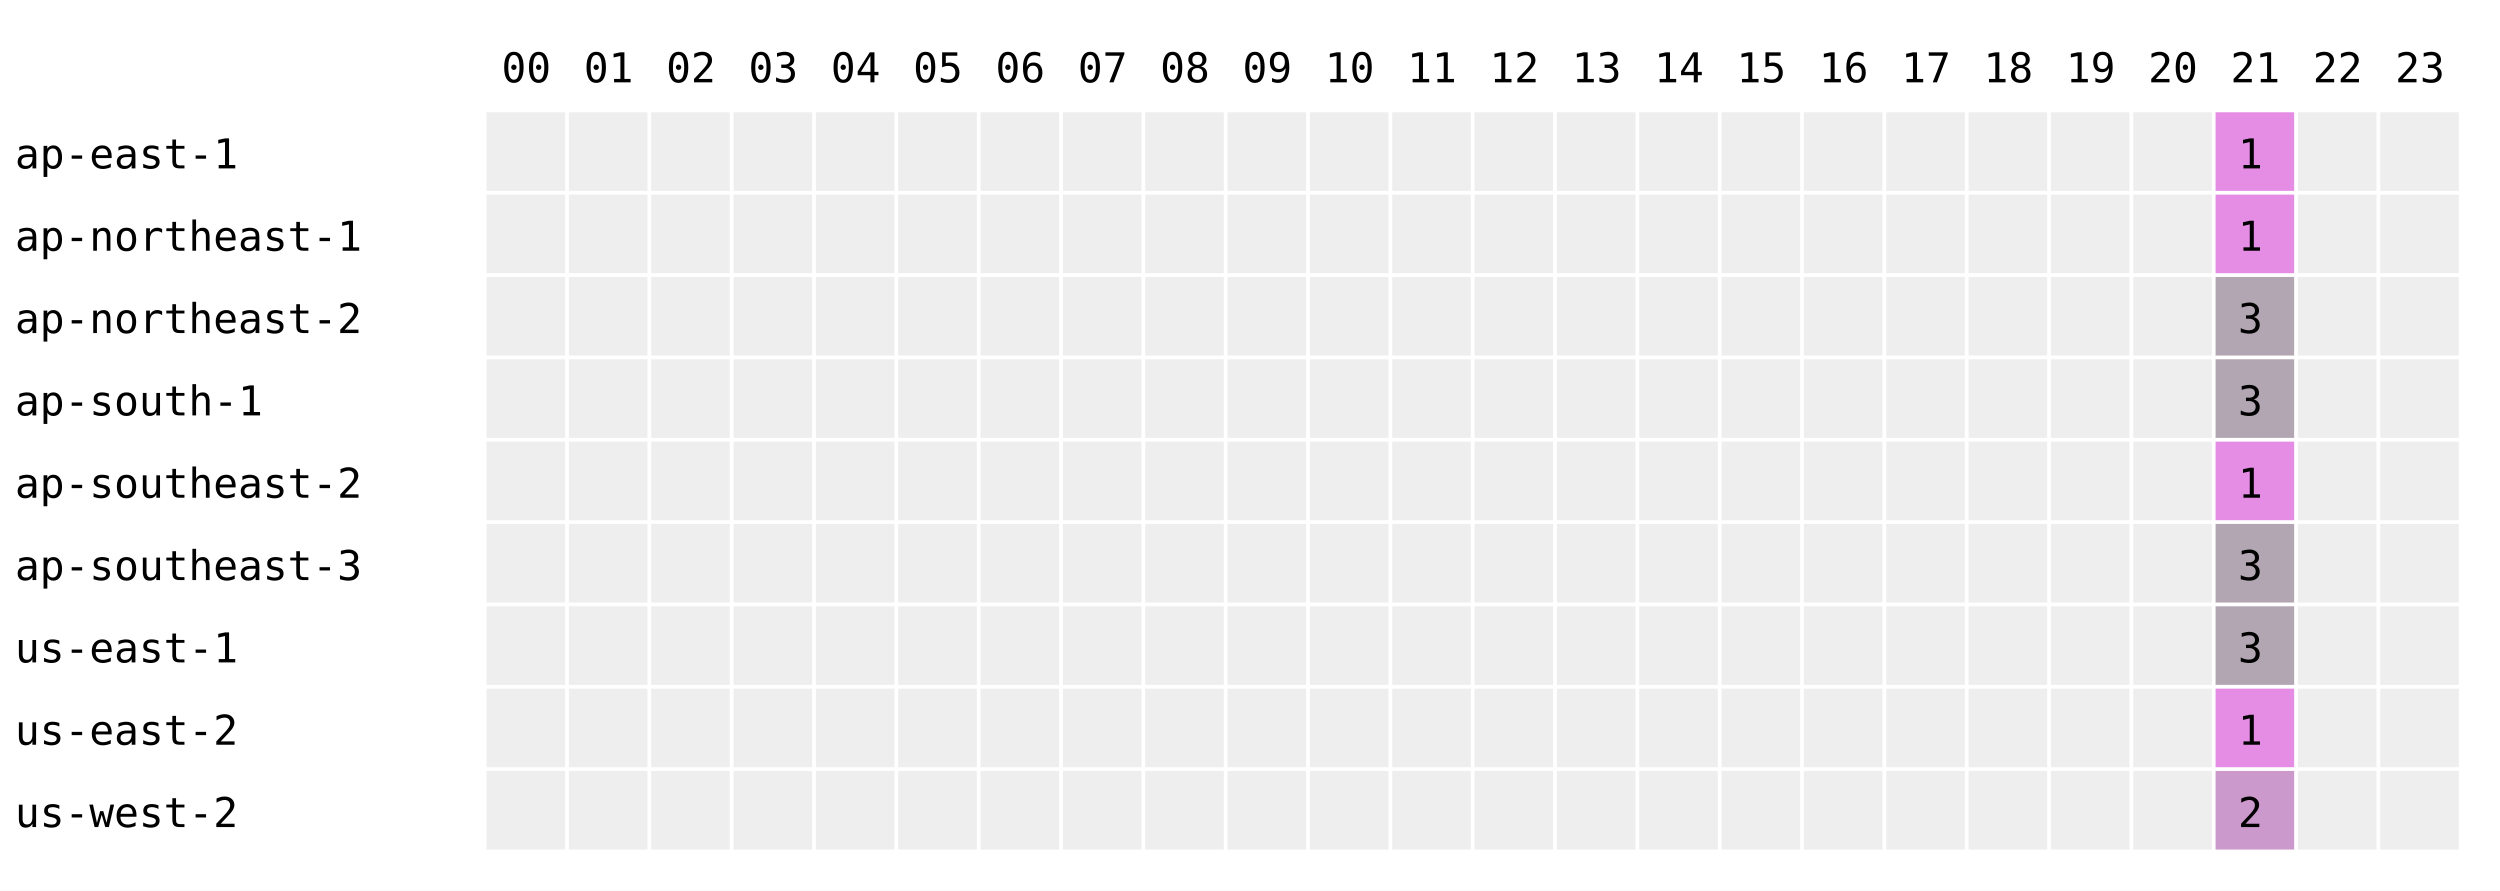
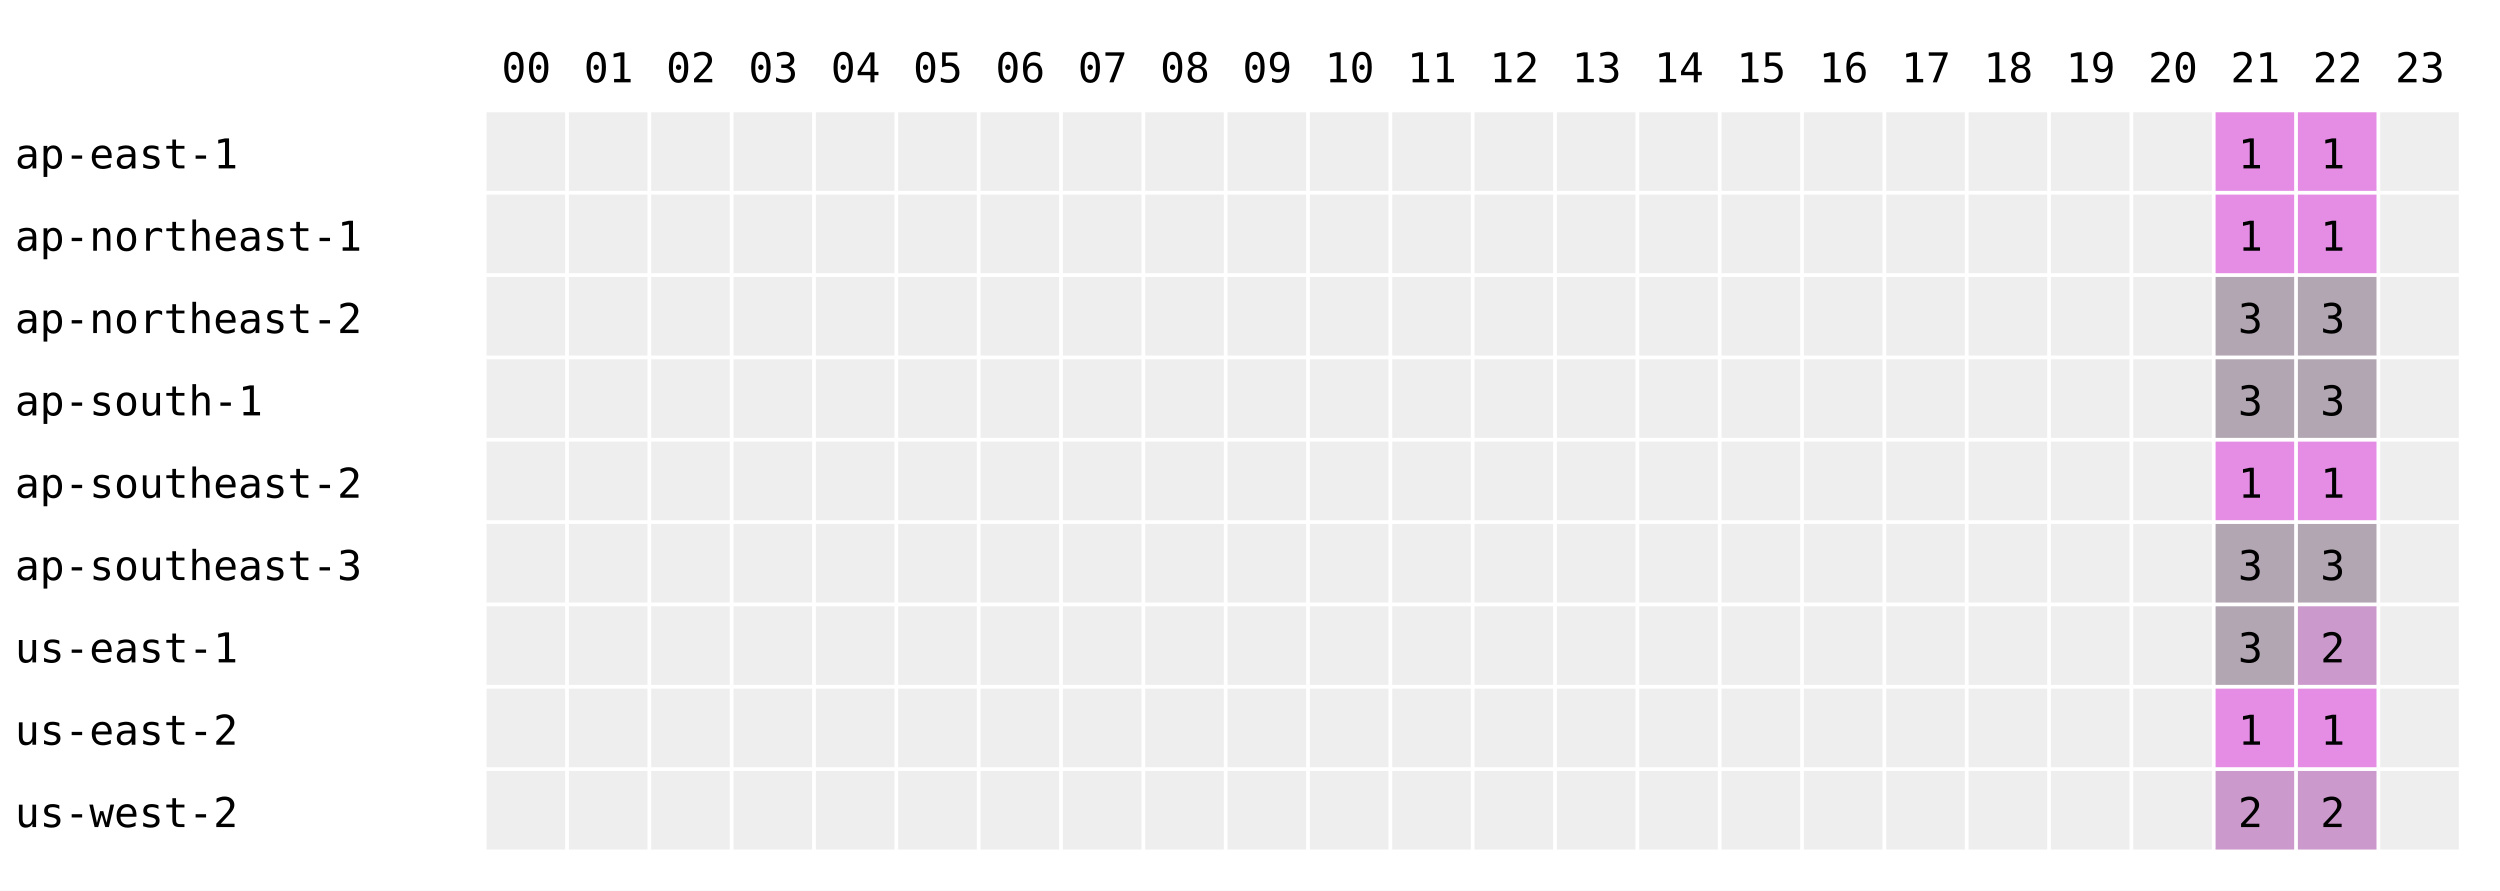
<svg xmlns="http://www.w3.org/2000/svg" width="668" height="238" font-family="monospace" font-size="11">
  <rect width="668" height="238" fill="white" />
  <text x="134" y="22">00</text>
  <text x="156" y="22">01</text>
  <text x="178" y="22">02</text>
  <text x="200" y="22">03</text>
  <text x="222" y="22">04</text>
  <text x="244" y="22">05</text>
  <text x="266" y="22">06</text>
  <text x="288" y="22">07</text>
  <text x="310" y="22">08</text>
  <text x="332" y="22">09</text>
  <text x="354" y="22">10</text>
  <text x="376" y="22">11</text>
  <text x="398" y="22">12</text>
  <text x="420" y="22">13</text>
  <text x="442" y="22">14</text>
  <text x="464" y="22">15</text>
  <text x="486" y="22">16</text>
  <text x="508" y="22">17</text>
  <text x="530" y="22">18</text>
  <text x="552" y="22">19</text>
  <text x="574" y="22">20</text>
  <text x="596" y="22">21</text>
  <text x="618" y="22">22</text>
  <text x="640" y="22">23</text>
  <text x="4" y="45">ap-east-1</text>
  <rect x="130" y="30" width="21" height="21" fill="#eeeeee" />
  <rect x="152" y="30" width="21" height="21" fill="#eeeeee" />
  <rect x="174" y="30" width="21" height="21" fill="#eeeeee" />
  <rect x="196" y="30" width="21" height="21" fill="#eeeeee" />
  <rect x="218" y="30" width="21" height="21" fill="#eeeeee" />
  <rect x="240" y="30" width="21" height="21" fill="#eeeeee" />
  <rect x="262" y="30" width="21" height="21" fill="#eeeeee" />
  <rect x="284" y="30" width="21" height="21" fill="#eeeeee" />
  <rect x="306" y="30" width="21" height="21" fill="#eeeeee" />
  <rect x="328" y="30" width="21" height="21" fill="#eeeeee" />
  <rect x="350" y="30" width="21" height="21" fill="#eeeeee" />
  <rect x="372" y="30" width="21" height="21" fill="#eeeeee" />
  <rect x="394" y="30" width="21" height="21" fill="#eeeeee" />
  <rect x="416" y="30" width="21" height="21" fill="#eeeeee" />
  <rect x="438" y="30" width="21" height="21" fill="#eeeeee" />
  <rect x="460" y="30" width="21" height="21" fill="#eeeeee" />
  <rect x="482" y="30" width="21" height="21" fill="#eeeeee" />
  <rect x="504" y="30" width="21" height="21" fill="#eeeeee" />
  <rect x="526" y="30" width="21" height="21" fill="#eeeeee" />
  <rect x="548" y="30" width="21" height="21" fill="#eeeeee" />
  <rect x="570" y="30" width="21" height="21" fill="#eeeeee" />
  <rect x="592" y="30" width="21" height="21" fill="rgb(229,141,229)" />
  <text x="598" y="45">1</text>
-   <rect x="614" y="30" width="21" height="21" fill="#eeeeee" />
+   <rect x="614" y="30" width="21" height="21" fill="rgb(229,141,229)" />
+   <text x="620" y="45">1</text>
  <rect x="636" y="30" width="21" height="21" fill="#eeeeee" />
  <text x="4" y="67">ap-northeast-1</text>
  <rect x="130" y="52" width="21" height="21" fill="#eeeeee" />
  <rect x="152" y="52" width="21" height="21" fill="#eeeeee" />
  <rect x="174" y="52" width="21" height="21" fill="#eeeeee" />
  <rect x="196" y="52" width="21" height="21" fill="#eeeeee" />
  <rect x="218" y="52" width="21" height="21" fill="#eeeeee" />
  <rect x="240" y="52" width="21" height="21" fill="#eeeeee" />
  <rect x="262" y="52" width="21" height="21" fill="#eeeeee" />
  <rect x="284" y="52" width="21" height="21" fill="#eeeeee" />
  <rect x="306" y="52" width="21" height="21" fill="#eeeeee" />
  <rect x="328" y="52" width="21" height="21" fill="#eeeeee" />
  <rect x="350" y="52" width="21" height="21" fill="#eeeeee" />
  <rect x="372" y="52" width="21" height="21" fill="#eeeeee" />
  <rect x="394" y="52" width="21" height="21" fill="#eeeeee" />
  <rect x="416" y="52" width="21" height="21" fill="#eeeeee" />
  <rect x="438" y="52" width="21" height="21" fill="#eeeeee" />
  <rect x="460" y="52" width="21" height="21" fill="#eeeeee" />
  <rect x="482" y="52" width="21" height="21" fill="#eeeeee" />
  <rect x="504" y="52" width="21" height="21" fill="#eeeeee" />
  <rect x="526" y="52" width="21" height="21" fill="#eeeeee" />
  <rect x="548" y="52" width="21" height="21" fill="#eeeeee" />
  <rect x="570" y="52" width="21" height="21" fill="#eeeeee" />
  <rect x="592" y="52" width="21" height="21" fill="rgb(229,141,229)" />
  <text x="598" y="67">1</text>
-   <rect x="614" y="52" width="21" height="21" fill="#eeeeee" />
+   <rect x="614" y="52" width="21" height="21" fill="rgb(229,141,229)" />
+   <text x="620" y="67">1</text>
  <rect x="636" y="52" width="21" height="21" fill="#eeeeee" />
  <text x="4" y="89">ap-northeast-2</text>
  <rect x="130" y="74" width="21" height="21" fill="#eeeeee" />
  <rect x="152" y="74" width="21" height="21" fill="#eeeeee" />
  <rect x="174" y="74" width="21" height="21" fill="#eeeeee" />
  <rect x="196" y="74" width="21" height="21" fill="#eeeeee" />
  <rect x="218" y="74" width="21" height="21" fill="#eeeeee" />
  <rect x="240" y="74" width="21" height="21" fill="#eeeeee" />
  <rect x="262" y="74" width="21" height="21" fill="#eeeeee" />
  <rect x="284" y="74" width="21" height="21" fill="#eeeeee" />
  <rect x="306" y="74" width="21" height="21" fill="#eeeeee" />
  <rect x="328" y="74" width="21" height="21" fill="#eeeeee" />
  <rect x="350" y="74" width="21" height="21" fill="#eeeeee" />
  <rect x="372" y="74" width="21" height="21" fill="#eeeeee" />
  <rect x="394" y="74" width="21" height="21" fill="#eeeeee" />
  <rect x="416" y="74" width="21" height="21" fill="#eeeeee" />
  <rect x="438" y="74" width="21" height="21" fill="#eeeeee" />
  <rect x="460" y="74" width="21" height="21" fill="#eeeeee" />
  <rect x="482" y="74" width="21" height="21" fill="#eeeeee" />
  <rect x="504" y="74" width="21" height="21" fill="#eeeeee" />
  <rect x="526" y="74" width="21" height="21" fill="#eeeeee" />
  <rect x="548" y="74" width="21" height="21" fill="#eeeeee" />
  <rect x="570" y="74" width="21" height="21" fill="#eeeeee" />
  <rect x="592" y="74" width="21" height="21" fill="rgb(178,166,178)" />
  <text x="598" y="89">3</text>
-   <rect x="614" y="74" width="21" height="21" fill="#eeeeee" />
+   <rect x="614" y="74" width="21" height="21" fill="rgb(178,166,178)" />
+   <text x="620" y="89">3</text>
  <rect x="636" y="74" width="21" height="21" fill="#eeeeee" />
  <text x="4" y="111">ap-south-1</text>
  <rect x="130" y="96" width="21" height="21" fill="#eeeeee" />
  <rect x="152" y="96" width="21" height="21" fill="#eeeeee" />
  <rect x="174" y="96" width="21" height="21" fill="#eeeeee" />
  <rect x="196" y="96" width="21" height="21" fill="#eeeeee" />
  <rect x="218" y="96" width="21" height="21" fill="#eeeeee" />
  <rect x="240" y="96" width="21" height="21" fill="#eeeeee" />
  <rect x="262" y="96" width="21" height="21" fill="#eeeeee" />
  <rect x="284" y="96" width="21" height="21" fill="#eeeeee" />
  <rect x="306" y="96" width="21" height="21" fill="#eeeeee" />
  <rect x="328" y="96" width="21" height="21" fill="#eeeeee" />
  <rect x="350" y="96" width="21" height="21" fill="#eeeeee" />
  <rect x="372" y="96" width="21" height="21" fill="#eeeeee" />
  <rect x="394" y="96" width="21" height="21" fill="#eeeeee" />
  <rect x="416" y="96" width="21" height="21" fill="#eeeeee" />
  <rect x="438" y="96" width="21" height="21" fill="#eeeeee" />
  <rect x="460" y="96" width="21" height="21" fill="#eeeeee" />
  <rect x="482" y="96" width="21" height="21" fill="#eeeeee" />
  <rect x="504" y="96" width="21" height="21" fill="#eeeeee" />
  <rect x="526" y="96" width="21" height="21" fill="#eeeeee" />
  <rect x="548" y="96" width="21" height="21" fill="#eeeeee" />
  <rect x="570" y="96" width="21" height="21" fill="#eeeeee" />
  <rect x="592" y="96" width="21" height="21" fill="rgb(178,166,178)" />
  <text x="598" y="111">3</text>
-   <rect x="614" y="96" width="21" height="21" fill="#eeeeee" />
+   <rect x="614" y="96" width="21" height="21" fill="rgb(178,166,178)" />
+   <text x="620" y="111">3</text>
  <rect x="636" y="96" width="21" height="21" fill="#eeeeee" />
  <text x="4" y="133">ap-southeast-2</text>
  <rect x="130" y="118" width="21" height="21" fill="#eeeeee" />
  <rect x="152" y="118" width="21" height="21" fill="#eeeeee" />
  <rect x="174" y="118" width="21" height="21" fill="#eeeeee" />
  <rect x="196" y="118" width="21" height="21" fill="#eeeeee" />
  <rect x="218" y="118" width="21" height="21" fill="#eeeeee" />
  <rect x="240" y="118" width="21" height="21" fill="#eeeeee" />
  <rect x="262" y="118" width="21" height="21" fill="#eeeeee" />
  <rect x="284" y="118" width="21" height="21" fill="#eeeeee" />
  <rect x="306" y="118" width="21" height="21" fill="#eeeeee" />
  <rect x="328" y="118" width="21" height="21" fill="#eeeeee" />
  <rect x="350" y="118" width="21" height="21" fill="#eeeeee" />
  <rect x="372" y="118" width="21" height="21" fill="#eeeeee" />
  <rect x="394" y="118" width="21" height="21" fill="#eeeeee" />
  <rect x="416" y="118" width="21" height="21" fill="#eeeeee" />
  <rect x="438" y="118" width="21" height="21" fill="#eeeeee" />
  <rect x="460" y="118" width="21" height="21" fill="#eeeeee" />
  <rect x="482" y="118" width="21" height="21" fill="#eeeeee" />
  <rect x="504" y="118" width="21" height="21" fill="#eeeeee" />
  <rect x="526" y="118" width="21" height="21" fill="#eeeeee" />
  <rect x="548" y="118" width="21" height="21" fill="#eeeeee" />
  <rect x="570" y="118" width="21" height="21" fill="#eeeeee" />
  <rect x="592" y="118" width="21" height="21" fill="rgb(229,141,229)" />
  <text x="598" y="133">1</text>
-   <rect x="614" y="118" width="21" height="21" fill="#eeeeee" />
+   <rect x="614" y="118" width="21" height="21" fill="rgb(229,141,229)" />
+   <text x="620" y="133">1</text>
  <rect x="636" y="118" width="21" height="21" fill="#eeeeee" />
  <text x="4" y="155">ap-southeast-3</text>
  <rect x="130" y="140" width="21" height="21" fill="#eeeeee" />
  <rect x="152" y="140" width="21" height="21" fill="#eeeeee" />
  <rect x="174" y="140" width="21" height="21" fill="#eeeeee" />
  <rect x="196" y="140" width="21" height="21" fill="#eeeeee" />
  <rect x="218" y="140" width="21" height="21" fill="#eeeeee" />
  <rect x="240" y="140" width="21" height="21" fill="#eeeeee" />
  <rect x="262" y="140" width="21" height="21" fill="#eeeeee" />
  <rect x="284" y="140" width="21" height="21" fill="#eeeeee" />
  <rect x="306" y="140" width="21" height="21" fill="#eeeeee" />
  <rect x="328" y="140" width="21" height="21" fill="#eeeeee" />
  <rect x="350" y="140" width="21" height="21" fill="#eeeeee" />
  <rect x="372" y="140" width="21" height="21" fill="#eeeeee" />
  <rect x="394" y="140" width="21" height="21" fill="#eeeeee" />
  <rect x="416" y="140" width="21" height="21" fill="#eeeeee" />
  <rect x="438" y="140" width="21" height="21" fill="#eeeeee" />
  <rect x="460" y="140" width="21" height="21" fill="#eeeeee" />
  <rect x="482" y="140" width="21" height="21" fill="#eeeeee" />
  <rect x="504" y="140" width="21" height="21" fill="#eeeeee" />
  <rect x="526" y="140" width="21" height="21" fill="#eeeeee" />
  <rect x="548" y="140" width="21" height="21" fill="#eeeeee" />
  <rect x="570" y="140" width="21" height="21" fill="#eeeeee" />
  <rect x="592" y="140" width="21" height="21" fill="rgb(178,166,178)" />
  <text x="598" y="155">3</text>
-   <rect x="614" y="140" width="21" height="21" fill="#eeeeee" />
+   <rect x="614" y="140" width="21" height="21" fill="rgb(178,166,178)" />
+   <text x="620" y="155">3</text>
  <rect x="636" y="140" width="21" height="21" fill="#eeeeee" />
  <text x="4" y="177">us-east-1</text>
  <rect x="130" y="162" width="21" height="21" fill="#eeeeee" />
  <rect x="152" y="162" width="21" height="21" fill="#eeeeee" />
  <rect x="174" y="162" width="21" height="21" fill="#eeeeee" />
  <rect x="196" y="162" width="21" height="21" fill="#eeeeee" />
  <rect x="218" y="162" width="21" height="21" fill="#eeeeee" />
  <rect x="240" y="162" width="21" height="21" fill="#eeeeee" />
  <rect x="262" y="162" width="21" height="21" fill="#eeeeee" />
  <rect x="284" y="162" width="21" height="21" fill="#eeeeee" />
  <rect x="306" y="162" width="21" height="21" fill="#eeeeee" />
  <rect x="328" y="162" width="21" height="21" fill="#eeeeee" />
  <rect x="350" y="162" width="21" height="21" fill="#eeeeee" />
  <rect x="372" y="162" width="21" height="21" fill="#eeeeee" />
  <rect x="394" y="162" width="21" height="21" fill="#eeeeee" />
  <rect x="416" y="162" width="21" height="21" fill="#eeeeee" />
  <rect x="438" y="162" width="21" height="21" fill="#eeeeee" />
  <rect x="460" y="162" width="21" height="21" fill="#eeeeee" />
  <rect x="482" y="162" width="21" height="21" fill="#eeeeee" />
  <rect x="504" y="162" width="21" height="21" fill="#eeeeee" />
  <rect x="526" y="162" width="21" height="21" fill="#eeeeee" />
  <rect x="548" y="162" width="21" height="21" fill="#eeeeee" />
  <rect x="570" y="162" width="21" height="21" fill="#eeeeee" />
  <rect x="592" y="162" width="21" height="21" fill="rgb(178,166,178)" />
  <text x="598" y="177">3</text>
-   <rect x="614" y="162" width="21" height="21" fill="#eeeeee" />
+   <rect x="614" y="162" width="21" height="21" fill="rgb(204,153,204)" />
+   <text x="620" y="177">2</text>
  <rect x="636" y="162" width="21" height="21" fill="#eeeeee" />
  <text x="4" y="199">us-east-2</text>
  <rect x="130" y="184" width="21" height="21" fill="#eeeeee" />
  <rect x="152" y="184" width="21" height="21" fill="#eeeeee" />
  <rect x="174" y="184" width="21" height="21" fill="#eeeeee" />
  <rect x="196" y="184" width="21" height="21" fill="#eeeeee" />
  <rect x="218" y="184" width="21" height="21" fill="#eeeeee" />
  <rect x="240" y="184" width="21" height="21" fill="#eeeeee" />
  <rect x="262" y="184" width="21" height="21" fill="#eeeeee" />
  <rect x="284" y="184" width="21" height="21" fill="#eeeeee" />
  <rect x="306" y="184" width="21" height="21" fill="#eeeeee" />
  <rect x="328" y="184" width="21" height="21" fill="#eeeeee" />
  <rect x="350" y="184" width="21" height="21" fill="#eeeeee" />
  <rect x="372" y="184" width="21" height="21" fill="#eeeeee" />
  <rect x="394" y="184" width="21" height="21" fill="#eeeeee" />
  <rect x="416" y="184" width="21" height="21" fill="#eeeeee" />
  <rect x="438" y="184" width="21" height="21" fill="#eeeeee" />
  <rect x="460" y="184" width="21" height="21" fill="#eeeeee" />
  <rect x="482" y="184" width="21" height="21" fill="#eeeeee" />
  <rect x="504" y="184" width="21" height="21" fill="#eeeeee" />
  <rect x="526" y="184" width="21" height="21" fill="#eeeeee" />
  <rect x="548" y="184" width="21" height="21" fill="#eeeeee" />
  <rect x="570" y="184" width="21" height="21" fill="#eeeeee" />
  <rect x="592" y="184" width="21" height="21" fill="rgb(229,141,229)" />
  <text x="598" y="199">1</text>
-   <rect x="614" y="184" width="21" height="21" fill="#eeeeee" />
+   <rect x="614" y="184" width="21" height="21" fill="rgb(229,141,229)" />
+   <text x="620" y="199">1</text>
  <rect x="636" y="184" width="21" height="21" fill="#eeeeee" />
  <text x="4" y="221">us-west-2</text>
  <rect x="130" y="206" width="21" height="21" fill="#eeeeee" />
  <rect x="152" y="206" width="21" height="21" fill="#eeeeee" />
  <rect x="174" y="206" width="21" height="21" fill="#eeeeee" />
  <rect x="196" y="206" width="21" height="21" fill="#eeeeee" />
  <rect x="218" y="206" width="21" height="21" fill="#eeeeee" />
  <rect x="240" y="206" width="21" height="21" fill="#eeeeee" />
  <rect x="262" y="206" width="21" height="21" fill="#eeeeee" />
  <rect x="284" y="206" width="21" height="21" fill="#eeeeee" />
  <rect x="306" y="206" width="21" height="21" fill="#eeeeee" />
  <rect x="328" y="206" width="21" height="21" fill="#eeeeee" />
  <rect x="350" y="206" width="21" height="21" fill="#eeeeee" />
  <rect x="372" y="206" width="21" height="21" fill="#eeeeee" />
  <rect x="394" y="206" width="21" height="21" fill="#eeeeee" />
  <rect x="416" y="206" width="21" height="21" fill="#eeeeee" />
  <rect x="438" y="206" width="21" height="21" fill="#eeeeee" />
  <rect x="460" y="206" width="21" height="21" fill="#eeeeee" />
  <rect x="482" y="206" width="21" height="21" fill="#eeeeee" />
  <rect x="504" y="206" width="21" height="21" fill="#eeeeee" />
  <rect x="526" y="206" width="21" height="21" fill="#eeeeee" />
  <rect x="548" y="206" width="21" height="21" fill="#eeeeee" />
  <rect x="570" y="206" width="21" height="21" fill="#eeeeee" />
  <rect x="592" y="206" width="21" height="21" fill="rgb(204,153,204)" />
  <text x="598" y="221">2</text>
-   <rect x="614" y="206" width="21" height="21" fill="#eeeeee" />
+   <rect x="614" y="206" width="21" height="21" fill="rgb(204,153,204)" />
+   <text x="620" y="221">2</text>
  <rect x="636" y="206" width="21" height="21" fill="#eeeeee" />
</svg>
